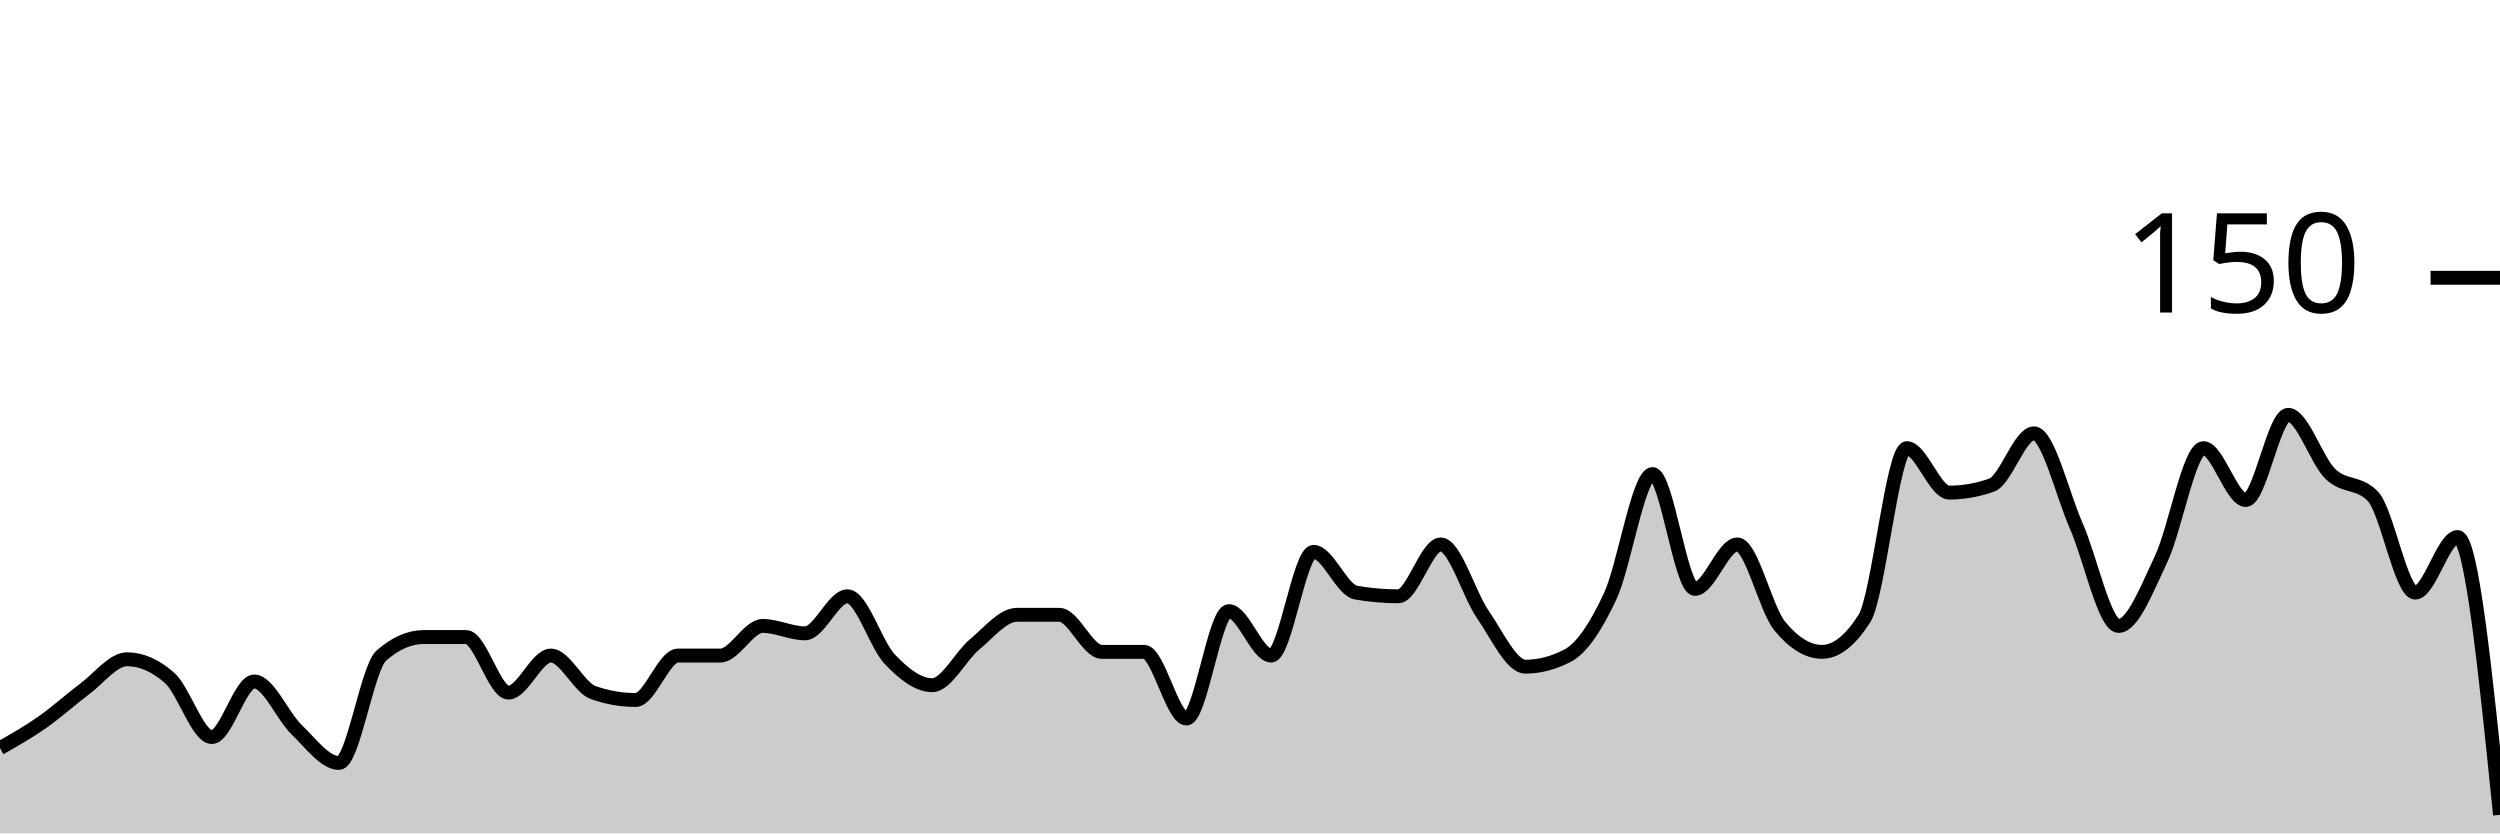
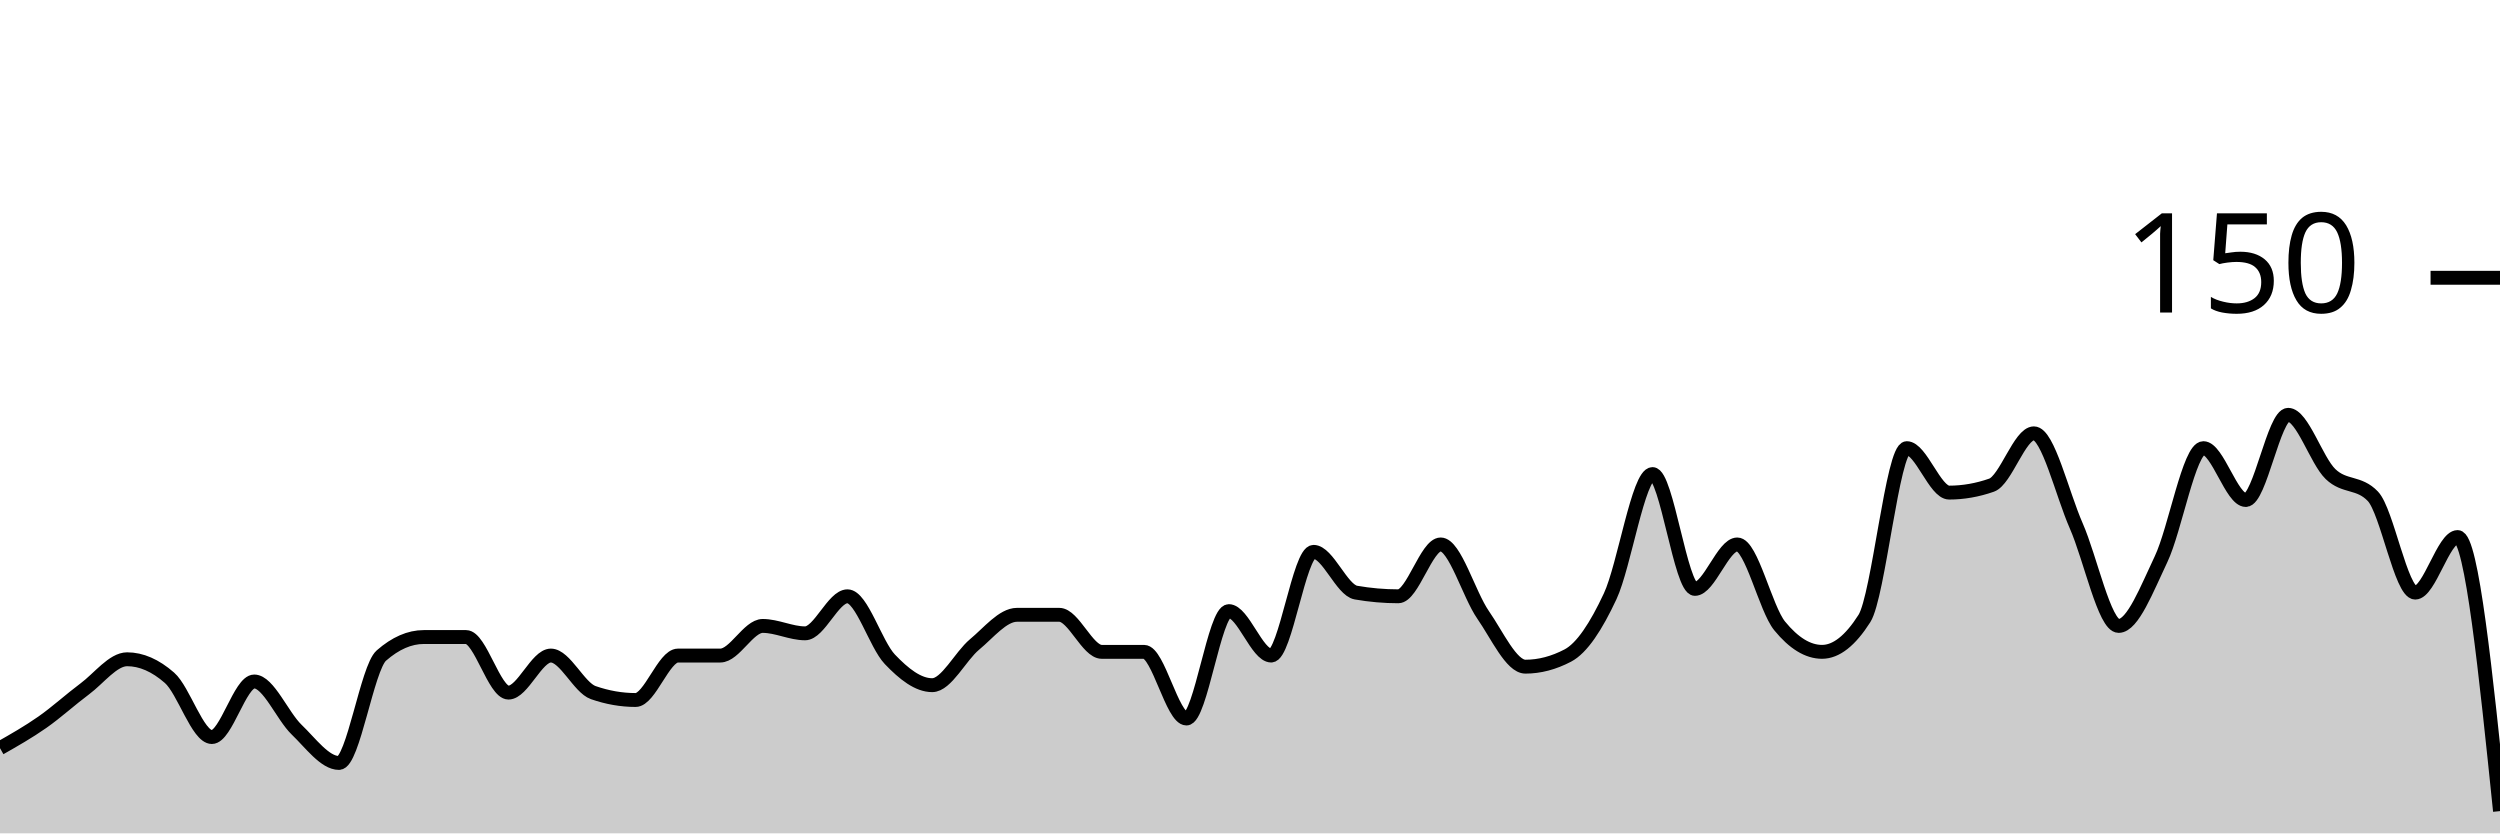
<svg xmlns="http://www.w3.org/2000/svg" viewBox="0 0 180 60">
  <g transform="translate(0,20)">
-     <path class="area" fill="rgba(0, 0, 0, 0.2)" d="M0,33.867C1.017,33.289,2.034,32.711,3.051,32C4.068,31.289,5.085,30.356,6.102,29.6C7.119,28.844,8.136,27.467,9.153,27.467C10.169,27.467,11.186,27.911,12.203,28.8C13.22,29.689,14.237,33.067,15.254,33.067C16.271,33.067,17.288,29.067,18.305,29.067C19.322,29.067,20.339,31.556,21.356,32.533C22.373,33.511,23.39,34.933,24.407,34.933C25.424,34.933,26.441,28.089,27.458,27.2C28.475,26.311,29.492,25.867,30.508,25.867C31.525,25.867,32.542,25.867,33.559,25.867C34.576,25.867,35.593,29.867,36.61,29.867C37.627,29.867,38.644,27.2,39.661,27.2C40.678,27.2,41.695,29.511,42.712,29.867C43.729,30.222,44.746,30.4,45.763,30.4C46.78,30.4,47.797,27.2,48.814,27.2C49.831,27.2,50.847,27.2,51.864,27.2C52.881,27.2,53.898,25.067,54.915,25.067C55.932,25.067,56.949,25.6,57.966,25.6C58.983,25.6,60,22.933,61.017,22.933C62.034,22.933,63.051,26.4,64.068,27.467C65.085,28.533,66.102,29.333,67.119,29.333C68.136,29.333,69.153,27.244,70.169,26.4C71.186,25.556,72.203,24.267,73.22,24.267C74.237,24.267,75.254,24.267,76.271,24.267C77.288,24.267,78.305,26.933,79.322,26.933C80.339,26.933,81.356,26.933,82.373,26.933C83.39,26.933,84.407,31.733,85.424,31.733C86.441,31.733,87.458,24,88.475,24C89.492,24,90.508,27.2,91.525,27.2C92.542,27.2,93.559,19.733,94.576,19.733C95.593,19.733,96.61,22.489,97.627,22.667C98.644,22.844,99.661,22.933,100.678,22.933C101.695,22.933,102.712,19.2,103.729,19.2C104.746,19.2,105.763,22.8,106.78,24.267C107.797,25.733,108.814,28,109.831,28C110.847,28,111.864,27.733,112.881,27.2C113.898,26.667,114.915,25.111,115.932,22.933C116.949,20.756,117.966,14.133,118.983,14.133C120,14.133,121.017,22.4,122.034,22.4C123.051,22.4,124.068,19.2,125.085,19.2C126.102,19.2,127.119,23.822,128.136,25.067C129.153,26.311,130.169,26.933,131.186,26.933C132.203,26.933,133.22,26.133,134.237,24.533C135.254,22.933,136.271,12.267,137.288,12.267C138.305,12.267,139.322,15.467,140.339,15.467C141.356,15.467,142.373,15.289,143.39,14.933C144.407,14.578,145.424,11.2,146.441,11.2C147.458,11.2,148.475,15.556,149.492,17.867C150.508,20.178,151.525,25.067,152.542,25.067C153.559,25.067,154.576,22.4,155.593,20.267C156.61,18.133,157.627,12.267,158.644,12.267C159.661,12.267,160.678,16,161.695,16C162.712,16,163.729,9.867,164.746,9.867C165.763,9.867,166.78,13.156,167.797,14.133C168.814,15.111,169.831,14.667,170.847,15.733C171.864,16.8,172.881,22.667,173.898,22.667C174.915,22.667,175.932,18.667,176.949,18.667C177.966,18.667,178.983,28.667,180,38.667L180,40C178.983,40,177.966,40,176.949,40C175.932,40,174.915,40,173.898,40C172.881,40,171.864,40,170.847,40C169.831,40,168.814,40,167.797,40C166.78,40,165.763,40,164.746,40C163.729,40,162.712,40,161.695,40C160.678,40,159.661,40,158.644,40C157.627,40,156.61,40,155.593,40C154.576,40,153.559,40,152.542,40C151.525,40,150.508,40,149.492,40C148.475,40,147.458,40,146.441,40C145.424,40,144.407,40,143.39,40C142.373,40,141.356,40,140.339,40C139.322,40,138.305,40,137.288,40C136.271,40,135.254,40,134.237,40C133.22,40,132.203,40,131.186,40C130.169,40,129.153,40,128.136,40C127.119,40,126.102,40,125.085,40C124.068,40,123.051,40,122.034,40C121.017,40,120,40,118.983,40C117.966,40,116.949,40,115.932,40C114.915,40,113.898,40,112.881,40C111.864,40,110.847,40,109.831,40C108.814,40,107.797,40,106.78,40C105.763,40,104.746,40,103.729,40C102.712,40,101.695,40,100.678,40C99.661,40,98.644,40,97.627,40C96.61,40,95.593,40,94.576,40C93.559,40,92.542,40,91.525,40C90.508,40,89.492,40,88.475,40C87.458,40,86.441,40,85.424,40C84.407,40,83.39,40,82.373,40C81.356,40,80.339,40,79.322,40C78.305,40,77.288,40,76.271,40C75.254,40,74.237,40,73.22,40C72.203,40,71.186,40,70.169,40C69.153,40,68.136,40,67.119,40C66.102,40,65.085,40,64.068,40C63.051,40,62.034,40,61.017,40C60,40,58.983,40,57.966,40C56.949,40,55.932,40,54.915,40C53.898,40,52.881,40,51.864,40C50.847,40,49.831,40,48.814,40C47.797,40,46.78,40,45.763,40C44.746,40,43.729,40,42.712,40C41.695,40,40.678,40,39.661,40C38.644,40,37.627,40,36.61,40C35.593,40,34.576,40,33.559,40C32.542,40,31.525,40,30.508,40C29.492,40,28.475,40,27.458,40C26.441,40,25.424,40,24.407,40C23.39,40,22.373,40,21.356,40C20.339,40,19.322,40,18.305,40C17.288,40,16.271,40,15.254,40C14.237,40,13.22,40,12.203,40C11.186,40,10.169,40,9.153,40C8.136,40,7.119,40,6.102,40C5.085,40,4.068,40,3.051,40C2.034,40,1.017,40,0,40Z" />
-     <path class="line" stroke="black" fill="none" d="M0,33.867C1.017,33.289,2.034,32.711,3.051,32C4.068,31.289,5.085,30.356,6.102,29.6C7.119,28.844,8.136,27.467,9.153,27.467C10.169,27.467,11.186,27.911,12.203,28.8C13.22,29.689,14.237,33.067,15.254,33.067C16.271,33.067,17.288,29.067,18.305,29.067C19.322,29.067,20.339,31.556,21.356,32.533C22.373,33.511,23.39,34.933,24.407,34.933C25.424,34.933,26.441,28.089,27.458,27.2C28.475,26.311,29.492,25.867,30.508,25.867C31.525,25.867,32.542,25.867,33.559,25.867C34.576,25.867,35.593,29.867,36.61,29.867C37.627,29.867,38.644,27.2,39.661,27.2C40.678,27.2,41.695,29.511,42.712,29.867C43.729,30.222,44.746,30.4,45.763,30.4C46.78,30.4,47.797,27.2,48.814,27.2C49.831,27.2,50.847,27.2,51.864,27.2C52.881,27.2,53.898,25.067,54.915,25.067C55.932,25.067,56.949,25.6,57.966,25.6C58.983,25.6,60,22.933,61.017,22.933C62.034,22.933,63.051,26.4,64.068,27.467C65.085,28.533,66.102,29.333,67.119,29.333C68.136,29.333,69.153,27.244,70.169,26.4C71.186,25.556,72.203,24.267,73.22,24.267C74.237,24.267,75.254,24.267,76.271,24.267C77.288,24.267,78.305,26.933,79.322,26.933C80.339,26.933,81.356,26.933,82.373,26.933C83.39,26.933,84.407,31.733,85.424,31.733C86.441,31.733,87.458,24,88.475,24C89.492,24,90.508,27.2,91.525,27.2C92.542,27.2,93.559,19.733,94.576,19.733C95.593,19.733,96.61,22.489,97.627,22.667C98.644,22.844,99.661,22.933,100.678,22.933C101.695,22.933,102.712,19.2,103.729,19.2C104.746,19.2,105.763,22.8,106.78,24.267C107.797,25.733,108.814,28,109.831,28C110.847,28,111.864,27.733,112.881,27.2C113.898,26.667,114.915,25.111,115.932,22.933C116.949,20.756,117.966,14.133,118.983,14.133C120,14.133,121.017,22.4,122.034,22.4C123.051,22.4,124.068,19.2,125.085,19.2C126.102,19.2,127.119,23.822,128.136,25.067C129.153,26.311,130.169,26.933,131.186,26.933C132.203,26.933,133.22,26.133,134.237,24.533C135.254,22.933,136.271,12.267,137.288,12.267C138.305,12.267,139.322,15.467,140.339,15.467C141.356,15.467,142.373,15.289,143.39,14.933C144.407,14.578,145.424,11.2,146.441,11.2C147.458,11.2,148.475,15.556,149.492,17.867C150.508,20.178,151.525,25.067,152.542,25.067C153.559,25.067,154.576,22.4,155.593,20.267C156.61,18.133,157.627,12.267,158.644,12.267C159.661,12.267,160.678,16,161.695,16C162.712,16,163.729,9.867,164.746,9.867C165.763,9.867,166.78,13.156,167.797,14.133C168.814,15.111,169.831,14.667,170.847,15.733C171.864,16.8,172.881,22.667,173.898,22.667C174.915,22.667,175.932,18.667,176.949,18.667C177.966,18.667,178.983,28.667,180,38.667" />
+     <path class="area" fill="rgba(0, 0, 0, 0.2)" d="M0,33.867C1.017,33.289,2.034,32.711,3.051,32C4.068,31.289,5.085,30.356,6.102,29.6C7.119,28.844,8.136,27.467,9.153,27.467C10.169,27.467,11.186,27.911,12.203,28.8C13.22,29.689,14.237,33.067,15.254,33.067C16.271,33.067,17.288,29.067,18.305,29.067C19.322,29.067,20.339,31.556,21.356,32.533C22.373,33.511,23.39,34.933,24.407,34.933C25.424,34.933,26.441,28.089,27.458,27.2C28.475,26.311,29.492,25.867,30.508,25.867C31.525,25.867,32.542,25.867,33.559,25.867C34.576,25.867,35.593,29.867,36.61,29.867C37.627,29.867,38.644,27.2,39.661,27.2C40.678,27.2,41.695,29.511,42.712,29.867C43.729,30.222,44.746,30.4,45.763,30.4C46.78,30.4,47.797,27.2,48.814,27.2C49.831,27.2,50.847,27.2,51.864,27.2C52.881,27.2,53.898,25.067,54.915,25.067C55.932,25.067,56.949,25.6,57.966,25.6C58.983,25.6,60,22.933,61.017,22.933C62.034,22.933,63.051,26.4,64.068,27.467C65.085,28.533,66.102,29.333,67.119,29.333C68.136,29.333,69.153,27.244,70.169,26.4C71.186,25.556,72.203,24.267,73.22,24.267C74.237,24.267,75.254,24.267,76.271,24.267C77.288,24.267,78.305,26.933,79.322,26.933C80.339,26.933,81.356,26.933,82.373,26.933C83.39,26.933,84.407,31.733,85.424,31.733C86.441,31.733,87.458,24,88.475,24C89.492,24,90.508,27.2,91.525,27.2C92.542,27.2,93.559,19.733,94.576,19.733C95.593,19.733,96.61,22.489,97.627,22.667C98.644,22.844,99.661,22.933,100.678,22.933C101.695,22.933,102.712,19.2,103.729,19.2C104.746,19.2,105.763,22.8,106.78,24.267C107.797,25.733,108.814,28,109.831,28C110.847,28,111.864,27.733,112.881,27.2C113.898,26.667,114.915,25.111,115.932,22.933C116.949,20.756,117.966,14.133,118.983,14.133C120,14.133,121.017,22.4,122.034,22.4C123.051,22.4,124.068,19.2,125.085,19.2C126.102,19.2,127.119,23.822,128.136,25.067C129.153,26.311,130.169,26.933,131.186,26.933C132.203,26.933,133.22,26.133,134.237,24.533C135.254,22.933,136.271,12.267,137.288,12.267C138.305,12.267,139.322,15.467,140.339,15.467C141.356,15.467,142.373,15.289,143.39,14.933C144.407,14.578,145.424,11.2,146.441,11.2C147.458,11.2,148.475,15.556,149.492,17.867C150.508,20.178,151.525,25.067,152.542,25.067C153.559,25.067,154.576,22.4,155.593,20.267C156.61,18.133,157.627,12.267,158.644,12.267C159.661,12.267,160.678,16,161.695,16C162.712,16,163.729,9.867,164.746,9.867C165.763,9.867,166.78,13.156,167.797,14.133C168.814,15.111,169.831,14.667,170.847,15.733C171.864,16.8,172.881,22.667,173.898,22.667C174.915,22.667,175.932,18.667,176.949,18.667C177.966,18.667,178.983,28.533,180,38.4L180,40C178.983,40,177.966,40,176.949,40C175.932,40,174.915,40,173.898,40C172.881,40,171.864,40,170.847,40C169.831,40,168.814,40,167.797,40C166.78,40,165.763,40,164.746,40C163.729,40,162.712,40,161.695,40C160.678,40,159.661,40,158.644,40C157.627,40,156.61,40,155.593,40C154.576,40,153.559,40,152.542,40C151.525,40,150.508,40,149.492,40C148.475,40,147.458,40,146.441,40C145.424,40,144.407,40,143.39,40C142.373,40,141.356,40,140.339,40C139.322,40,138.305,40,137.288,40C136.271,40,135.254,40,134.237,40C133.22,40,132.203,40,131.186,40C130.169,40,129.153,40,128.136,40C127.119,40,126.102,40,125.085,40C124.068,40,123.051,40,122.034,40C121.017,40,120,40,118.983,40C117.966,40,116.949,40,115.932,40C114.915,40,113.898,40,112.881,40C111.864,40,110.847,40,109.831,40C108.814,40,107.797,40,106.78,40C105.763,40,104.746,40,103.729,40C102.712,40,101.695,40,100.678,40C99.661,40,98.644,40,97.627,40C96.61,40,95.593,40,94.576,40C93.559,40,92.542,40,91.525,40C90.508,40,89.492,40,88.475,40C87.458,40,86.441,40,85.424,40C84.407,40,83.39,40,82.373,40C81.356,40,80.339,40,79.322,40C78.305,40,77.288,40,76.271,40C75.254,40,74.237,40,73.22,40C72.203,40,71.186,40,70.169,40C69.153,40,68.136,40,67.119,40C66.102,40,65.085,40,64.068,40C63.051,40,62.034,40,61.017,40C60,40,58.983,40,57.966,40C56.949,40,55.932,40,54.915,40C53.898,40,52.881,40,51.864,40C50.847,40,49.831,40,48.814,40C47.797,40,46.78,40,45.763,40C44.746,40,43.729,40,42.712,40C41.695,40,40.678,40,39.661,40C38.644,40,37.627,40,36.61,40C35.593,40,34.576,40,33.559,40C32.542,40,31.525,40,30.508,40C29.492,40,28.475,40,27.458,40C26.441,40,25.424,40,24.407,40C23.39,40,22.373,40,21.356,40C20.339,40,19.322,40,18.305,40C17.288,40,16.271,40,15.254,40C14.237,40,13.22,40,12.203,40C11.186,40,10.169,40,9.153,40C8.136,40,7.119,40,6.102,40C5.085,40,4.068,40,3.051,40C2.034,40,1.017,40,0,40Z" />
+     <path class="line" stroke="black" fill="none" d="M0,33.867C1.017,33.289,2.034,32.711,3.051,32C4.068,31.289,5.085,30.356,6.102,29.6C7.119,28.844,8.136,27.467,9.153,27.467C10.169,27.467,11.186,27.911,12.203,28.8C13.22,29.689,14.237,33.067,15.254,33.067C16.271,33.067,17.288,29.067,18.305,29.067C19.322,29.067,20.339,31.556,21.356,32.533C22.373,33.511,23.39,34.933,24.407,34.933C25.424,34.933,26.441,28.089,27.458,27.2C28.475,26.311,29.492,25.867,30.508,25.867C31.525,25.867,32.542,25.867,33.559,25.867C34.576,25.867,35.593,29.867,36.61,29.867C37.627,29.867,38.644,27.2,39.661,27.2C40.678,27.2,41.695,29.511,42.712,29.867C43.729,30.222,44.746,30.4,45.763,30.4C46.78,30.4,47.797,27.2,48.814,27.2C49.831,27.2,50.847,27.2,51.864,27.2C52.881,27.2,53.898,25.067,54.915,25.067C55.932,25.067,56.949,25.6,57.966,25.6C58.983,25.6,60,22.933,61.017,22.933C62.034,22.933,63.051,26.4,64.068,27.467C65.085,28.533,66.102,29.333,67.119,29.333C68.136,29.333,69.153,27.244,70.169,26.4C71.186,25.556,72.203,24.267,73.22,24.267C74.237,24.267,75.254,24.267,76.271,24.267C77.288,24.267,78.305,26.933,79.322,26.933C80.339,26.933,81.356,26.933,82.373,26.933C83.39,26.933,84.407,31.733,85.424,31.733C86.441,31.733,87.458,24,88.475,24C89.492,24,90.508,27.2,91.525,27.2C92.542,27.2,93.559,19.733,94.576,19.733C95.593,19.733,96.61,22.489,97.627,22.667C98.644,22.844,99.661,22.933,100.678,22.933C101.695,22.933,102.712,19.2,103.729,19.2C104.746,19.2,105.763,22.8,106.78,24.267C107.797,25.733,108.814,28,109.831,28C110.847,28,111.864,27.733,112.881,27.2C113.898,26.667,114.915,25.111,115.932,22.933C116.949,20.756,117.966,14.133,118.983,14.133C120,14.133,121.017,22.4,122.034,22.4C123.051,22.4,124.068,19.2,125.085,19.2C126.102,19.2,127.119,23.822,128.136,25.067C129.153,26.311,130.169,26.933,131.186,26.933C132.203,26.933,133.22,26.133,134.237,24.533C135.254,22.933,136.271,12.267,137.288,12.267C138.305,12.267,139.322,15.467,140.339,15.467C141.356,15.467,142.373,15.289,143.39,14.933C144.407,14.578,145.424,11.2,146.441,11.2C147.458,11.2,148.475,15.556,149.492,17.867C150.508,20.178,151.525,25.067,152.542,25.067C153.559,25.067,154.576,22.4,155.593,20.267C156.61,18.133,157.627,12.267,158.644,12.267C159.661,12.267,160.678,16,161.695,16C162.712,16,163.729,9.867,164.746,9.867C165.763,9.867,166.78,13.156,167.797,14.133C168.814,15.111,169.831,14.667,170.847,15.733C171.864,16.8,172.881,22.667,173.898,22.667C174.915,22.667,175.932,18.667,176.949,18.667C177.966,18.667,178.983,28.533,180,38.4" />
    <path class="axis-ceiling" stroke-width="1" stroke="black" fill="none" d="M175,0L180,0" />
    <text class="axis-ceiling-label" font-family="sans-serif" text-anchor="end" font-size="10px" x="170" y="2.5">150</text>
  </g>
</svg>
